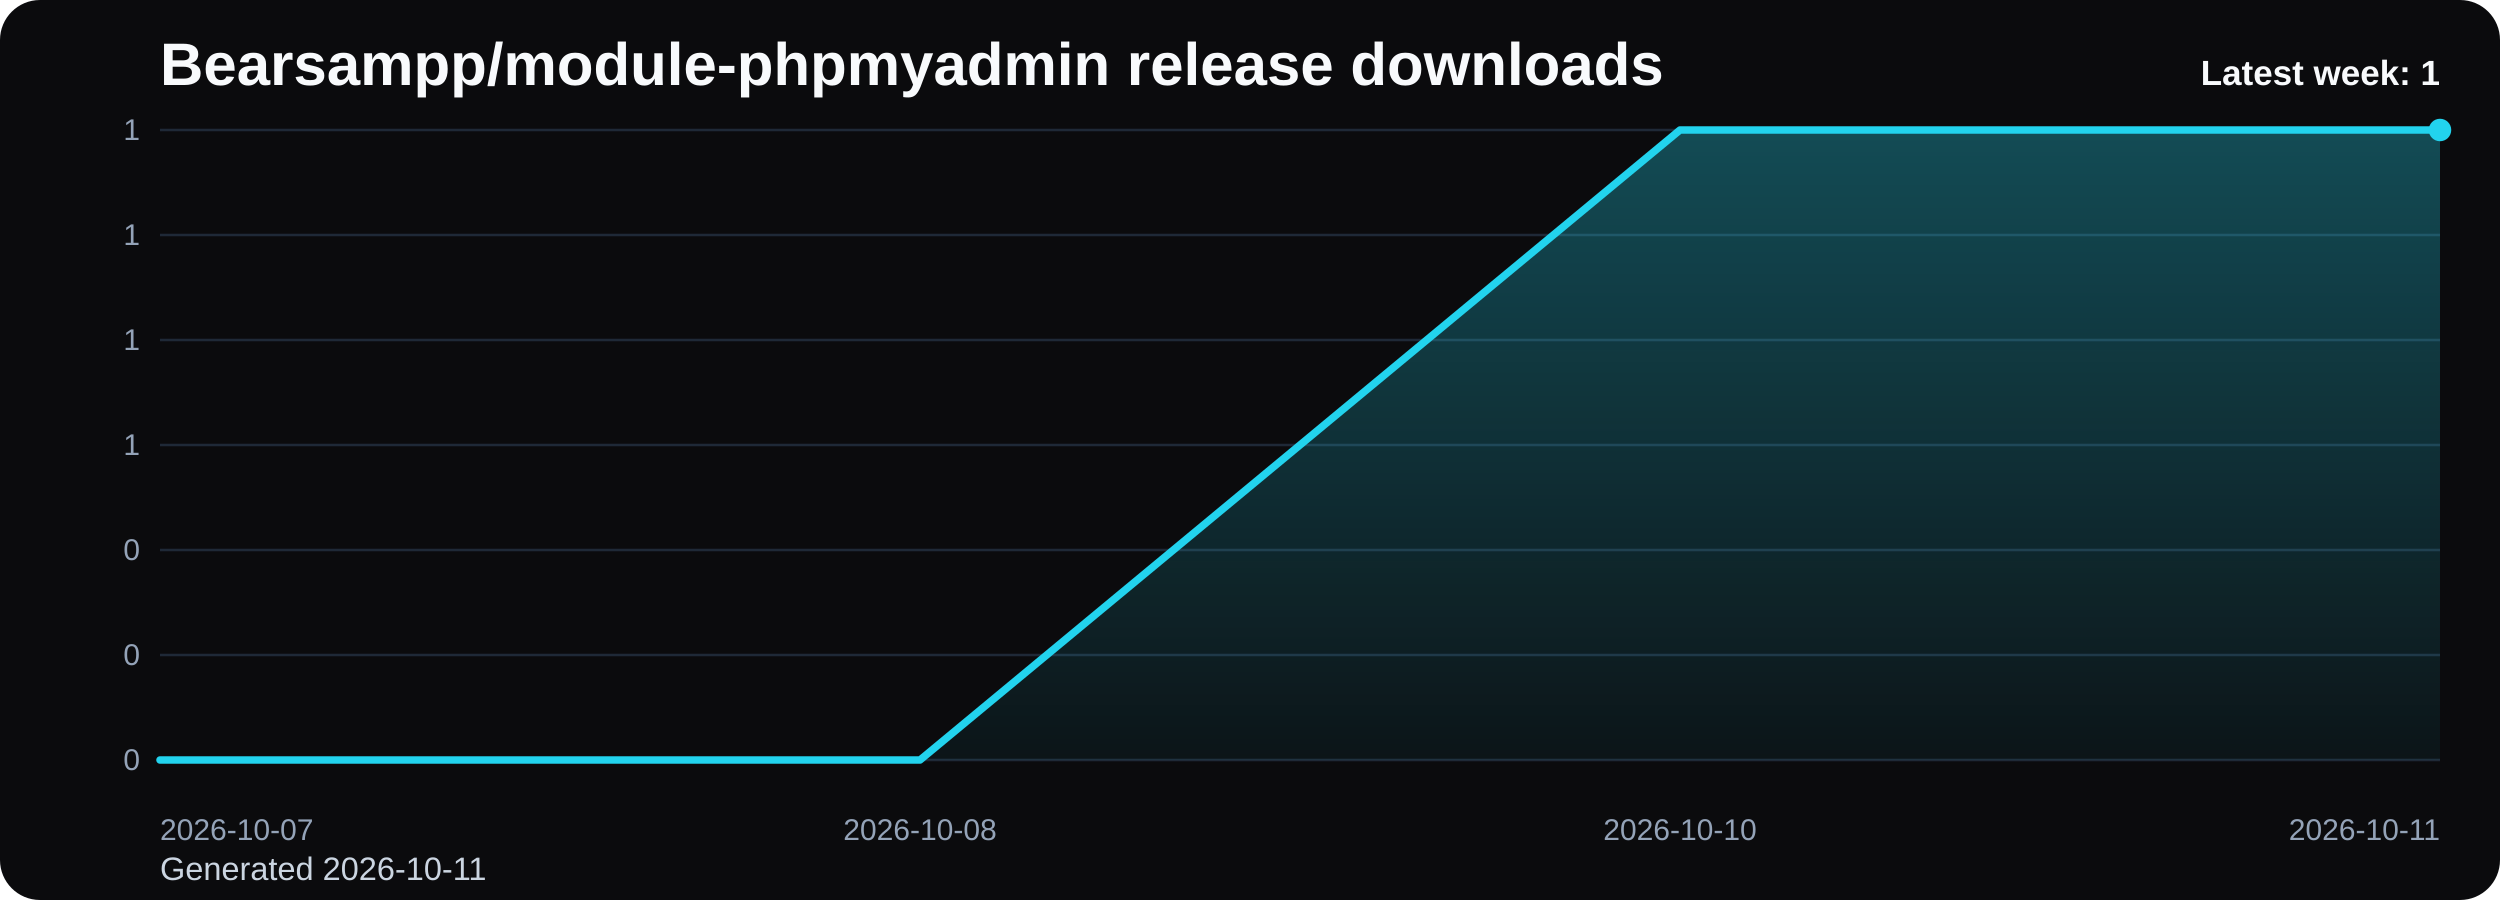
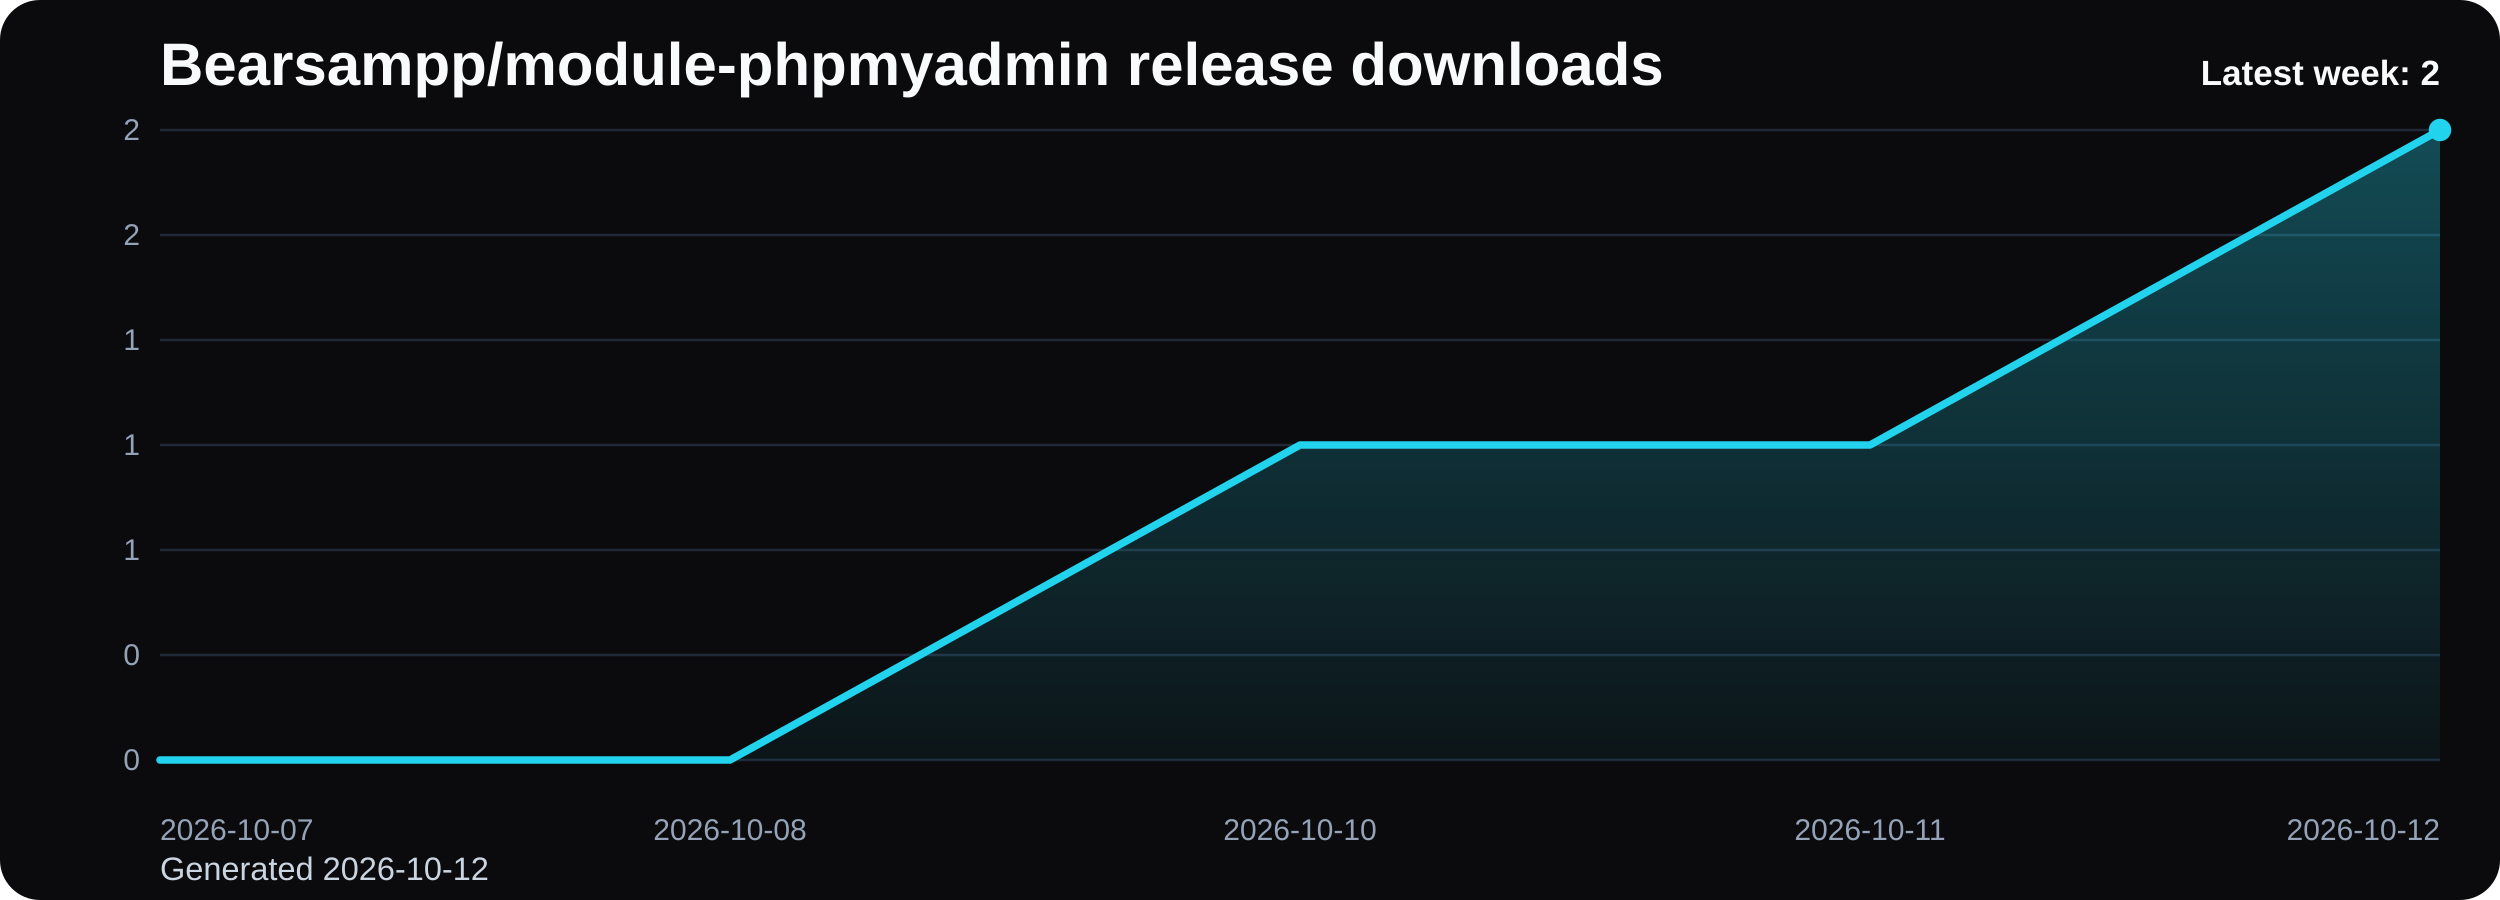
<svg xmlns="http://www.w3.org/2000/svg" viewBox="0 0 1000 360" role="img" aria-label="Bearsampp/module-phpmyadmin release downloads chart">
  <defs>
    <linearGradient id="fill-weekly-black" x1="0" y1="0" x2="0" y2="1">
      <stop offset="0%" stop-color="#22d3ee" stop-opacity="0.32" />
      <stop offset="100%" stop-color="#22d3ee" stop-opacity="0.05" />
    </linearGradient>
    <style>
      .bg { fill: #0b0b0d; }
      .title { font: 700 24px Arial, sans-serif; fill: #f8fafc; }
      .sub { font: 400 13px Arial, sans-serif; fill: #cbd5e1; }
      .grid { stroke: #1f2937; stroke-width: 1; }
      .axis { font: 400 12px Arial, sans-serif; fill: #94a3b8; }
      .line { fill: none; stroke: #22d3ee; stroke-width: 3; stroke-linecap: round; stroke-linejoin: round; }
      .dot { fill: #22d3ee; }
      .value { font: 600 11px Arial, sans-serif; fill: #cbd5e1; }
      .latest { font: 700 14px Arial, sans-serif; fill: #f8fafc; }
    </style>
  </defs>
  <rect class="bg" x="0" y="0" width="1000" height="360" rx="16" />
  <text class="title" x="64" y="34">Bearsampp/module-phpmyadmin release downloads</text>
-   <text class="sub" x="64" y="352">Generated 2026-10-11</text>
+   <text class="sub" x="64" y="352">Generated 2026-10-12</text>
  <line x1="64" y1="52.00" x2="976" y2="52.00" class="grid" />
-   <text x="56" y="56.00" text-anchor="end" class="axis">1</text>
+   <text x="56" y="56.00" text-anchor="end" class="axis">2</text>
  <line x1="64" y1="94.00" x2="976" y2="94.00" class="grid" />
-   <text x="56" y="98.00" text-anchor="end" class="axis">1</text>
+   <text x="56" y="98.00" text-anchor="end" class="axis">2</text>
  <line x1="64" y1="136.00" x2="976" y2="136.00" class="grid" />
  <text x="56" y="140.00" text-anchor="end" class="axis">1</text>
  <line x1="64" y1="178.00" x2="976" y2="178.00" class="grid" />
  <text x="56" y="182.00" text-anchor="end" class="axis">1</text>
  <line x1="64" y1="220.00" x2="976" y2="220.00" class="grid" />
-   <text x="56" y="224.00" text-anchor="end" class="axis">0</text>
+   <text x="56" y="224.00" text-anchor="end" class="axis">1</text>
  <line x1="64" y1="262.00" x2="976" y2="262.00" class="grid" />
  <text x="56" y="266.00" text-anchor="end" class="axis">0</text>
  <line x1="64" y1="304.00" x2="976" y2="304.00" class="grid" />
  <text x="56" y="308.00" text-anchor="end" class="axis">0</text>
-   <path d="M 64.00 304 L 64.00 304.00 L 368.00 304.00 L 672.00 52.00 L 976.00 52.00 L 976.00 304 Z" fill="url(#fill-weekly-black)" />
-   <polyline class="line" points="64.00,304.00 368.00,304.00 672.00,52.00 976.00,52.00" />
+   <path d="M 64.00 304 L 64.00 304.00 L 292.00 304.00 L 520.00 178.00 L 748.00 178.00 L 976.00 52.00 L 976.00 304 Z" fill="url(#fill-weekly-black)" />
+   <polyline class="line" points="64.00,304.00 292.00,304.00 520.00,178.00 748.00,178.00 976.00,52.00" />
  <circle class="dot" cx="976.00" cy="52.00" r="4.5" />
  <text class="axis" x="64.00" y="336" text-anchor="start">2026-10-07</text>
-   <text class="axis" x="368.00" y="336" text-anchor="middle">2026-10-08</text>
-   <text class="axis" x="672.00" y="336" text-anchor="middle">2026-10-10</text>
-   <text class="axis" x="976.00" y="336" text-anchor="end">2026-10-11</text>
-   <text class="latest" x="976" y="34" text-anchor="end">Latest week: 1</text>
+   <text class="axis" x="292.00" y="336" text-anchor="middle">2026-10-08</text>
+   <text class="axis" x="520.00" y="336" text-anchor="middle">2026-10-10</text>
+   <text class="axis" x="748.00" y="336" text-anchor="middle">2026-10-11</text>
+   <text class="axis" x="976.00" y="336" text-anchor="end">2026-10-12</text>
+   <text class="latest" x="976" y="34" text-anchor="end">Latest week: 2</text>
</svg>
